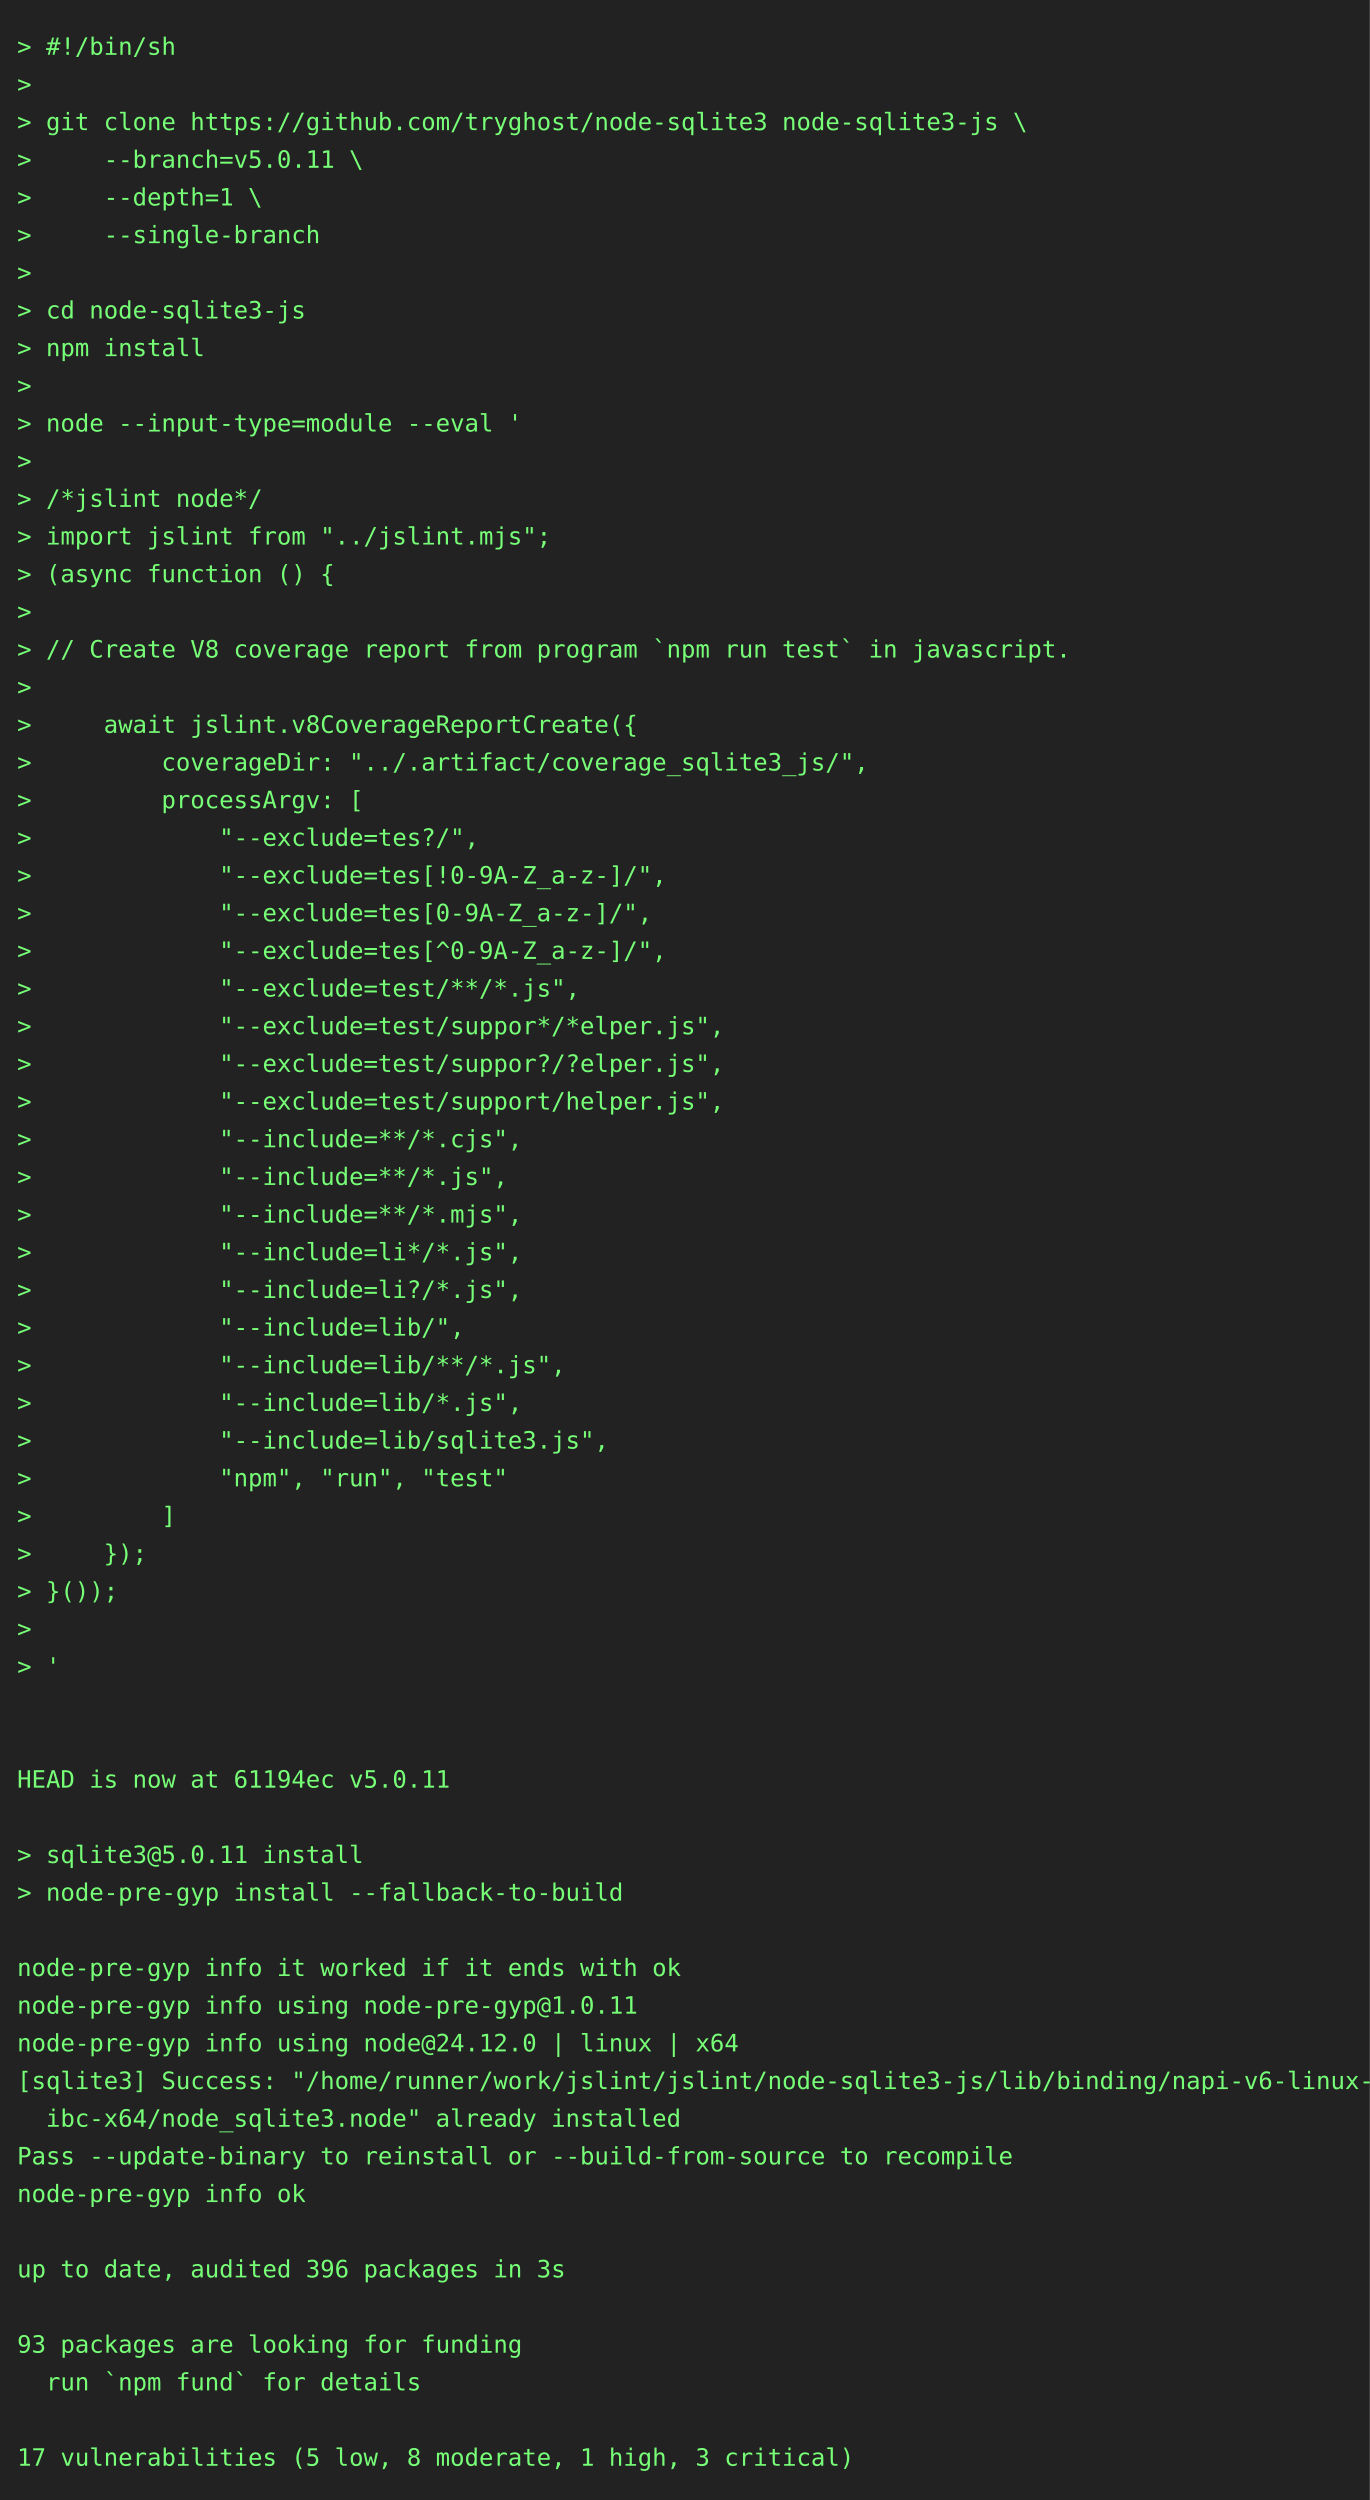
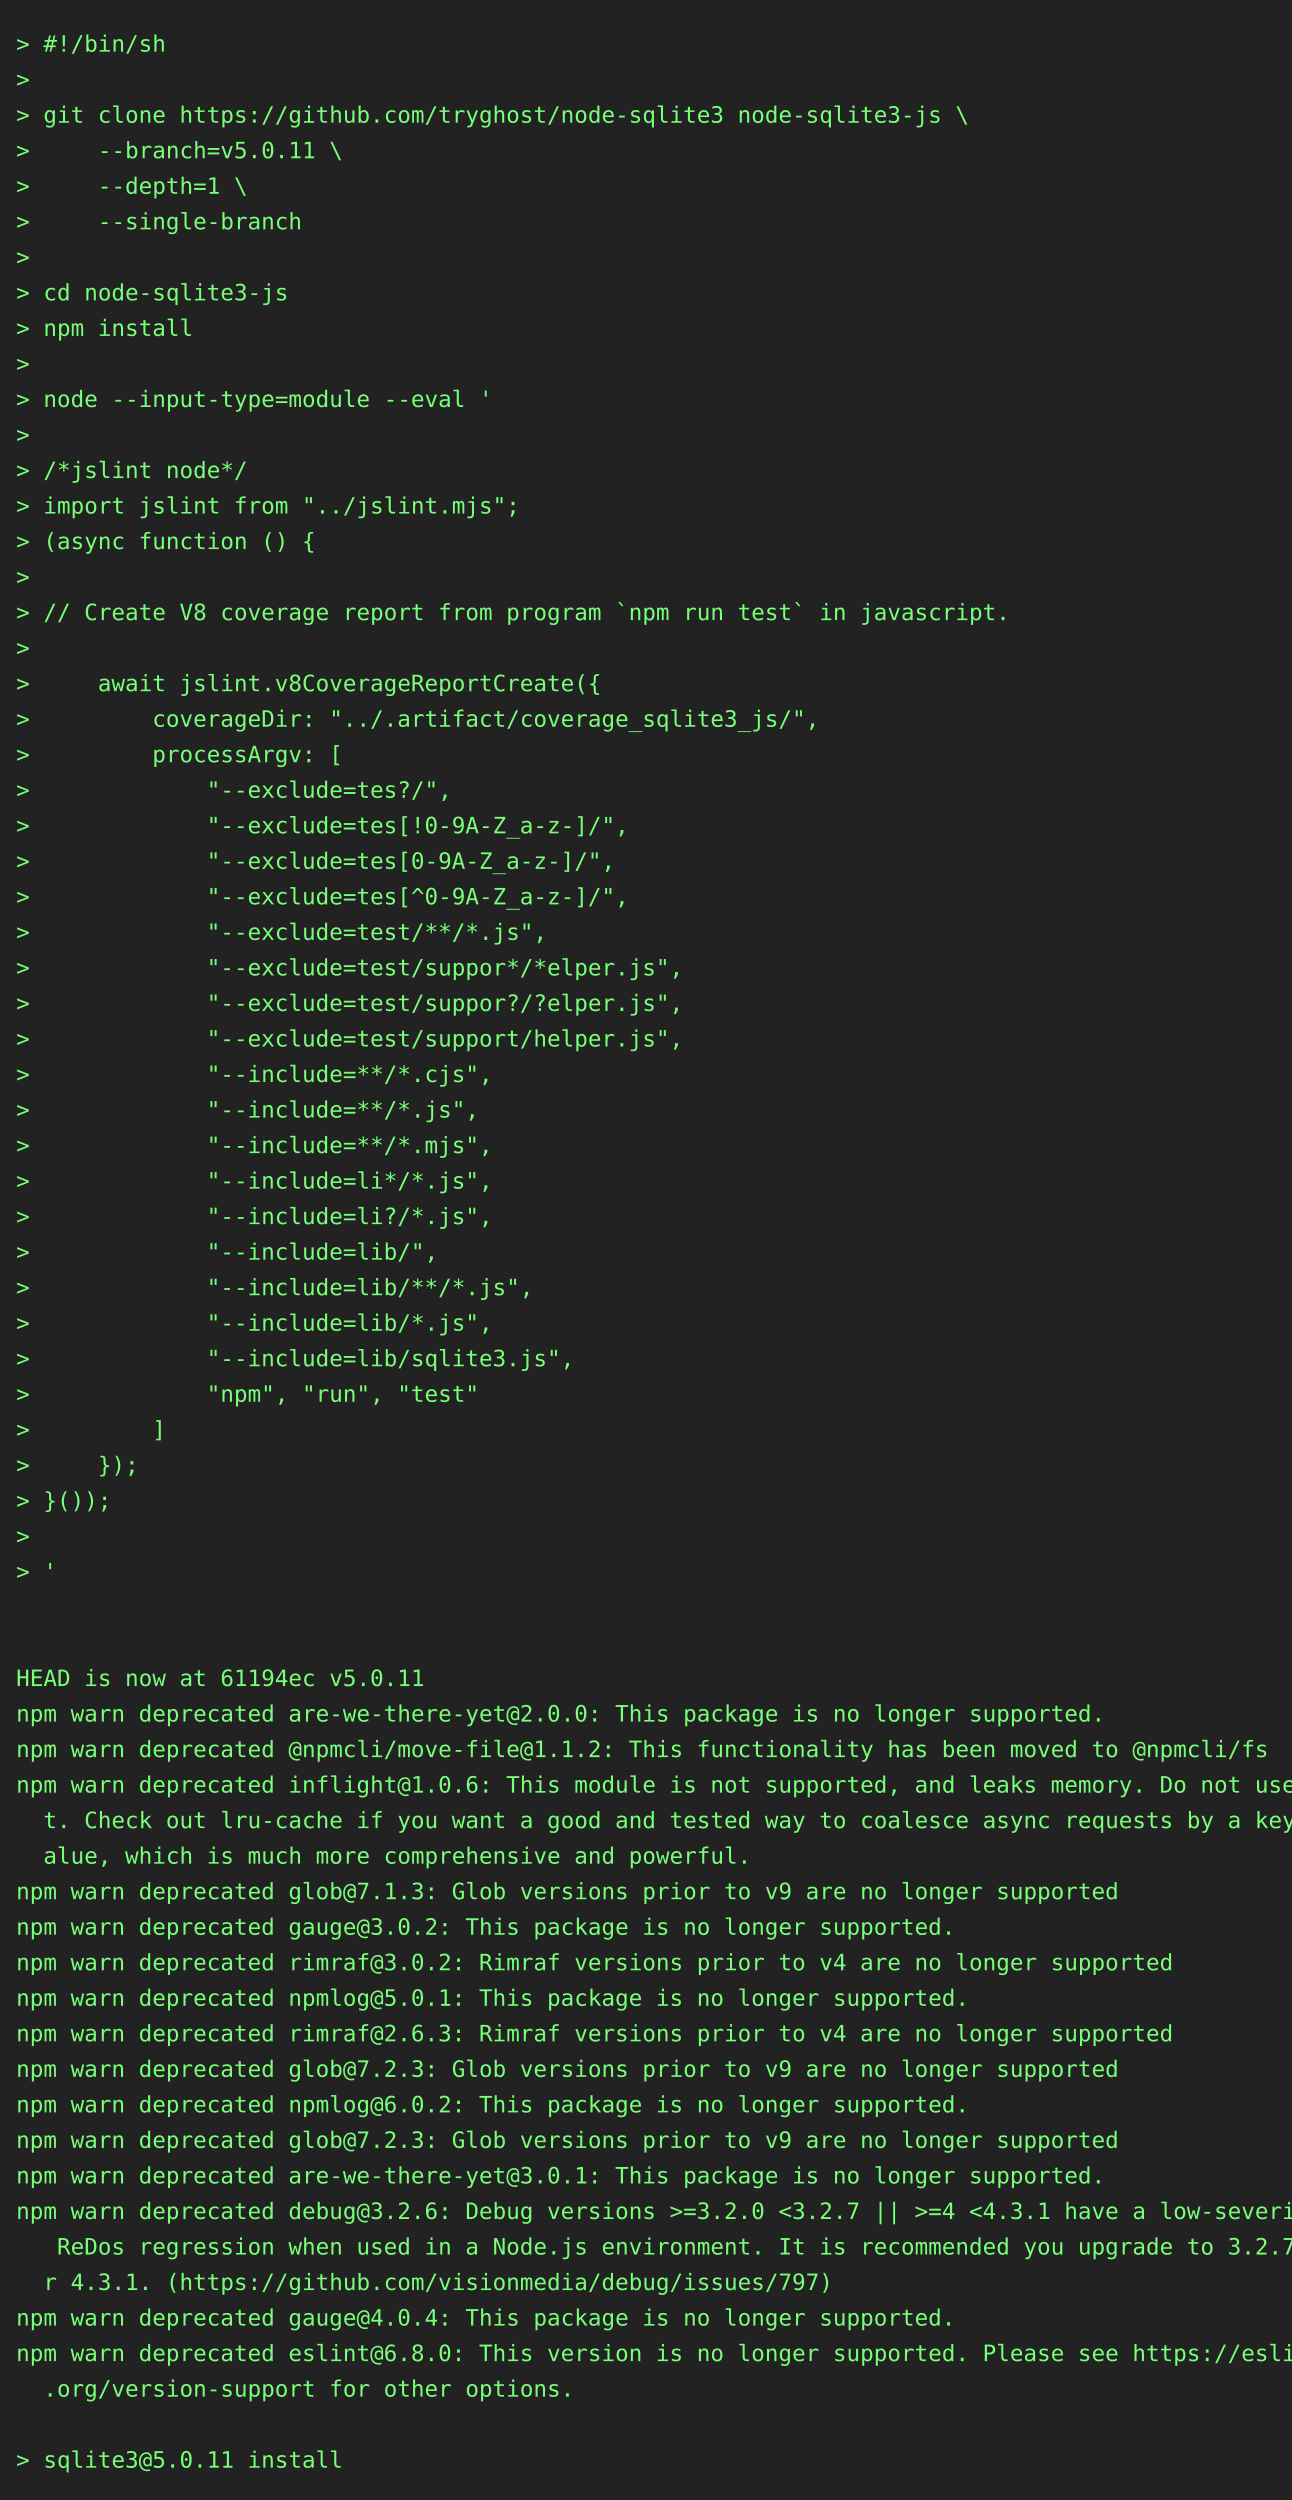
- <svg xmlns="http://www.w3.org/2000/svg" height="1460" width="800">
-   <rect height="1460" fill="#222" width="800" />
+ <svg xmlns="http://www.w3.org/2000/svg" height="1548" width="800">
+   <rect height="1548" fill="#222" width="800" />
  <text fill="#7f7" font-family="consolas, menlo, monospace" font-size="14" xml:space="preserve">
    <tspan lengthAdjust="spacingAndGlyphs" textLength="768" x="10" y="32">&gt; #!/bin/sh                                                                                      </tspan>
    <tspan lengthAdjust="spacingAndGlyphs" textLength="768" x="10" y="54">&gt;                                                                                                </tspan>
    <tspan lengthAdjust="spacingAndGlyphs" textLength="768" x="10" y="76">&gt; git clone https://github.com/tryghost/node-sqlite3 node-sqlite3-js \                           </tspan>
    <tspan lengthAdjust="spacingAndGlyphs" textLength="768" x="10" y="98">&gt;     --branch=v5.0.11 \                                                                         </tspan>
    <tspan lengthAdjust="spacingAndGlyphs" textLength="768" x="10" y="120">&gt;     --depth=1 \                                                                                </tspan>
    <tspan lengthAdjust="spacingAndGlyphs" textLength="768" x="10" y="142">&gt;     --single-branch                                                                            </tspan>
    <tspan lengthAdjust="spacingAndGlyphs" textLength="768" x="10" y="164">&gt;                                                                                                </tspan>
    <tspan lengthAdjust="spacingAndGlyphs" textLength="768" x="10" y="186">&gt; cd node-sqlite3-js                                                                             </tspan>
    <tspan lengthAdjust="spacingAndGlyphs" textLength="768" x="10" y="208">&gt; npm install                                                                                    </tspan>
    <tspan lengthAdjust="spacingAndGlyphs" textLength="768" x="10" y="230">&gt;                                                                                                </tspan>
    <tspan lengthAdjust="spacingAndGlyphs" textLength="768" x="10" y="252">&gt; node --input-type=module --eval '                                                              </tspan>
    <tspan lengthAdjust="spacingAndGlyphs" textLength="768" x="10" y="274">&gt;                                                                                                </tspan>
    <tspan lengthAdjust="spacingAndGlyphs" textLength="768" x="10" y="296">&gt; /*jslint node*/                                                                                </tspan>
    <tspan lengthAdjust="spacingAndGlyphs" textLength="768" x="10" y="318">&gt; import jslint from "../jslint.mjs";                                                            </tspan>
    <tspan lengthAdjust="spacingAndGlyphs" textLength="768" x="10" y="340">&gt; (async function () {                                                                           </tspan>
    <tspan lengthAdjust="spacingAndGlyphs" textLength="768" x="10" y="362">&gt;                                                                                                </tspan>
    <tspan lengthAdjust="spacingAndGlyphs" textLength="768" x="10" y="384">&gt; // Create V8 coverage report from program `npm run test` in javascript.                        </tspan>
    <tspan lengthAdjust="spacingAndGlyphs" textLength="768" x="10" y="406">&gt;                                                                                                </tspan>
    <tspan lengthAdjust="spacingAndGlyphs" textLength="768" x="10" y="428">&gt;     await jslint.v8CoverageReportCreate({                                                      </tspan>
    <tspan lengthAdjust="spacingAndGlyphs" textLength="768" x="10" y="450">&gt;         coverageDir: "../.artifact/coverage_sqlite3_js/",                                      </tspan>
    <tspan lengthAdjust="spacingAndGlyphs" textLength="768" x="10" y="472">&gt;         processArgv: [                                                                         </tspan>
    <tspan lengthAdjust="spacingAndGlyphs" textLength="768" x="10" y="494">&gt;             "--exclude=tes?/",                                                                 </tspan>
    <tspan lengthAdjust="spacingAndGlyphs" textLength="768" x="10" y="516">&gt;             "--exclude=tes[!0-9A-Z_a-z-]/",                                                    </tspan>
    <tspan lengthAdjust="spacingAndGlyphs" textLength="768" x="10" y="538">&gt;             "--exclude=tes[0-9A-Z_a-z-]/",                                                     </tspan>
    <tspan lengthAdjust="spacingAndGlyphs" textLength="768" x="10" y="560">&gt;             "--exclude=tes[^0-9A-Z_a-z-]/",                                                    </tspan>
    <tspan lengthAdjust="spacingAndGlyphs" textLength="768" x="10" y="582">&gt;             "--exclude=test/**/*.js",                                                          </tspan>
    <tspan lengthAdjust="spacingAndGlyphs" textLength="768" x="10" y="604">&gt;             "--exclude=test/suppor*/*elper.js",                                                </tspan>
    <tspan lengthAdjust="spacingAndGlyphs" textLength="768" x="10" y="626">&gt;             "--exclude=test/suppor?/?elper.js",                                                </tspan>
    <tspan lengthAdjust="spacingAndGlyphs" textLength="768" x="10" y="648">&gt;             "--exclude=test/support/helper.js",                                                </tspan>
    <tspan lengthAdjust="spacingAndGlyphs" textLength="768" x="10" y="670">&gt;             "--include=**/*.cjs",                                                              </tspan>
    <tspan lengthAdjust="spacingAndGlyphs" textLength="768" x="10" y="692">&gt;             "--include=**/*.js",                                                               </tspan>
    <tspan lengthAdjust="spacingAndGlyphs" textLength="768" x="10" y="714">&gt;             "--include=**/*.mjs",                                                              </tspan>
    <tspan lengthAdjust="spacingAndGlyphs" textLength="768" x="10" y="736">&gt;             "--include=li*/*.js",                                                              </tspan>
    <tspan lengthAdjust="spacingAndGlyphs" textLength="768" x="10" y="758">&gt;             "--include=li?/*.js",                                                              </tspan>
    <tspan lengthAdjust="spacingAndGlyphs" textLength="768" x="10" y="780">&gt;             "--include=lib/",                                                                  </tspan>
    <tspan lengthAdjust="spacingAndGlyphs" textLength="768" x="10" y="802">&gt;             "--include=lib/**/*.js",                                                           </tspan>
    <tspan lengthAdjust="spacingAndGlyphs" textLength="768" x="10" y="824">&gt;             "--include=lib/*.js",                                                              </tspan>
    <tspan lengthAdjust="spacingAndGlyphs" textLength="768" x="10" y="846">&gt;             "--include=lib/sqlite3.js",                                                        </tspan>
    <tspan lengthAdjust="spacingAndGlyphs" textLength="768" x="10" y="868">&gt;             "npm", "run", "test"                                                               </tspan>
    <tspan lengthAdjust="spacingAndGlyphs" textLength="768" x="10" y="890">&gt;         ]                                                                                      </tspan>
    <tspan lengthAdjust="spacingAndGlyphs" textLength="768" x="10" y="912">&gt;     });                                                                                        </tspan>
    <tspan lengthAdjust="spacingAndGlyphs" textLength="768" x="10" y="934">&gt; }());                                                                                          </tspan>
    <tspan lengthAdjust="spacingAndGlyphs" textLength="768" x="10" y="956">&gt;                                                                                                </tspan>
    <tspan lengthAdjust="spacingAndGlyphs" textLength="768" x="10" y="978">&gt; '                                                                                              </tspan>
    <tspan lengthAdjust="spacingAndGlyphs" textLength="768" x="10" y="1000">                                                                                                 </tspan>
    <tspan lengthAdjust="spacingAndGlyphs" textLength="768" x="10" y="1022">                                                                                                 </tspan>
    <tspan lengthAdjust="spacingAndGlyphs" textLength="768" x="10" y="1044">HEAD is now at 61194ec v5.0.11                                                                   </tspan>
-     <tspan lengthAdjust="spacingAndGlyphs" textLength="768" x="10" y="1066">                                                                                                 </tspan>
-     <tspan lengthAdjust="spacingAndGlyphs" textLength="768" x="10" y="1088">&gt; sqlite3@5.0.11 install                                                                         </tspan>
-     <tspan lengthAdjust="spacingAndGlyphs" textLength="768" x="10" y="1110">&gt; node-pre-gyp install --fallback-to-build                                                       </tspan>
-     <tspan lengthAdjust="spacingAndGlyphs" textLength="768" x="10" y="1132">                                                                                                 </tspan>
-     <tspan lengthAdjust="spacingAndGlyphs" textLength="768" x="10" y="1154">node-pre-gyp info it worked if it ends with ok                                                   </tspan>
-     <tspan lengthAdjust="spacingAndGlyphs" textLength="768" x="10" y="1176">node-pre-gyp info using node-pre-gyp@1.0.11                                                      </tspan>
-     <tspan lengthAdjust="spacingAndGlyphs" textLength="768" x="10" y="1198">node-pre-gyp info using node@24.12.0 | linux | x64                                               </tspan>
-     <tspan lengthAdjust="spacingAndGlyphs" textLength="768" x="10" y="1220">[sqlite3] Success: "/home/runner/work/jslint/jslint/node-sqlite3-js/lib/binding/napi-v6-linux-gl\</tspan>
-     <tspan lengthAdjust="spacingAndGlyphs" textLength="768" x="10" y="1242">  ibc-x64/node_sqlite3.node" already installed                                                   </tspan>
-     <tspan lengthAdjust="spacingAndGlyphs" textLength="768" x="10" y="1264">Pass --update-binary to reinstall or --build-from-source to recompile                            </tspan>
-     <tspan lengthAdjust="spacingAndGlyphs" textLength="768" x="10" y="1286">node-pre-gyp info ok                                                                             </tspan>
-     <tspan lengthAdjust="spacingAndGlyphs" textLength="768" x="10" y="1308">                                                                                                 </tspan>
-     <tspan lengthAdjust="spacingAndGlyphs" textLength="768" x="10" y="1330">up to date, audited 396 packages in 3s                                                           </tspan>
-     <tspan lengthAdjust="spacingAndGlyphs" textLength="768" x="10" y="1352">                                                                                                 </tspan>
-     <tspan lengthAdjust="spacingAndGlyphs" textLength="768" x="10" y="1374">93 packages are looking for funding                                                              </tspan>
-     <tspan lengthAdjust="spacingAndGlyphs" textLength="768" x="10" y="1396">  run `npm fund` for details                                                                     </tspan>
-     <tspan lengthAdjust="spacingAndGlyphs" textLength="768" x="10" y="1418">                                                                                                 </tspan>
-     <tspan lengthAdjust="spacingAndGlyphs" textLength="768" x="10" y="1440">17 vulnerabilities (5 low, 8 moderate, 1 high, 3 critical)                                       </tspan>
+     <tspan lengthAdjust="spacingAndGlyphs" textLength="768" x="10" y="1066">npm warn deprecated are-we-there-yet@2.0.0: This package is no longer supported.                 </tspan>
+     <tspan lengthAdjust="spacingAndGlyphs" textLength="768" x="10" y="1088">npm warn deprecated @npmcli/move-file@1.1.2: This functionality has been moved to @npmcli/fs     </tspan>
+     <tspan lengthAdjust="spacingAndGlyphs" textLength="768" x="10" y="1110">npm warn deprecated inflight@1.0.6: This module is not supported, and leaks memory. Do not use i\</tspan>
+     <tspan lengthAdjust="spacingAndGlyphs" textLength="768" x="10" y="1132">  t. Check out lru-cache if you want a good and tested way to coalesce async requests by a key v\</tspan>
+     <tspan lengthAdjust="spacingAndGlyphs" textLength="768" x="10" y="1154">  alue, which is much more comprehensive and powerful.                                           </tspan>
+     <tspan lengthAdjust="spacingAndGlyphs" textLength="768" x="10" y="1176">npm warn deprecated glob@7.1.3: Glob versions prior to v9 are no longer supported                </tspan>
+     <tspan lengthAdjust="spacingAndGlyphs" textLength="768" x="10" y="1198">npm warn deprecated gauge@3.0.2: This package is no longer supported.                            </tspan>
+     <tspan lengthAdjust="spacingAndGlyphs" textLength="768" x="10" y="1220">npm warn deprecated rimraf@3.0.2: Rimraf versions prior to v4 are no longer supported            </tspan>
+     <tspan lengthAdjust="spacingAndGlyphs" textLength="768" x="10" y="1242">npm warn deprecated npmlog@5.0.1: This package is no longer supported.                           </tspan>
+     <tspan lengthAdjust="spacingAndGlyphs" textLength="768" x="10" y="1264">npm warn deprecated rimraf@2.6.3: Rimraf versions prior to v4 are no longer supported            </tspan>
+     <tspan lengthAdjust="spacingAndGlyphs" textLength="768" x="10" y="1286">npm warn deprecated glob@7.2.3: Glob versions prior to v9 are no longer supported                </tspan>
+     <tspan lengthAdjust="spacingAndGlyphs" textLength="768" x="10" y="1308">npm warn deprecated npmlog@6.0.2: This package is no longer supported.                           </tspan>
+     <tspan lengthAdjust="spacingAndGlyphs" textLength="768" x="10" y="1330">npm warn deprecated glob@7.2.3: Glob versions prior to v9 are no longer supported                </tspan>
+     <tspan lengthAdjust="spacingAndGlyphs" textLength="768" x="10" y="1352">npm warn deprecated are-we-there-yet@3.0.1: This package is no longer supported.                 </tspan>
+     <tspan lengthAdjust="spacingAndGlyphs" textLength="768" x="10" y="1374">npm warn deprecated debug@3.2.6: Debug versions &gt;=3.2.0 &lt;3.2.7 || &gt;=4 &lt;4.3.1 have a low-severity\</tspan>
+     <tspan lengthAdjust="spacingAndGlyphs" textLength="768" x="10" y="1396">   ReDos regression when used in a Node.js environment. It is recommended you upgrade to 3.2.7 o\</tspan>
+     <tspan lengthAdjust="spacingAndGlyphs" textLength="768" x="10" y="1418">  r 4.3.1. (https://github.com/visionmedia/debug/issues/797)                                     </tspan>
+     <tspan lengthAdjust="spacingAndGlyphs" textLength="768" x="10" y="1440">npm warn deprecated gauge@4.0.4: This package is no longer supported.                            </tspan>
+     <tspan lengthAdjust="spacingAndGlyphs" textLength="768" x="10" y="1462">npm warn deprecated eslint@6.8.0: This version is no longer supported. Please see https://eslint\</tspan>
+     <tspan lengthAdjust="spacingAndGlyphs" textLength="768" x="10" y="1484">  .org/version-support for other options.                                                        </tspan>
+     <tspan lengthAdjust="spacingAndGlyphs" textLength="768" x="10" y="1506">                                                                                                 </tspan>
+     <tspan lengthAdjust="spacingAndGlyphs" textLength="768" x="10" y="1528">&gt; sqlite3@5.0.11 install                                                                         </tspan>
  </text>
</svg>
